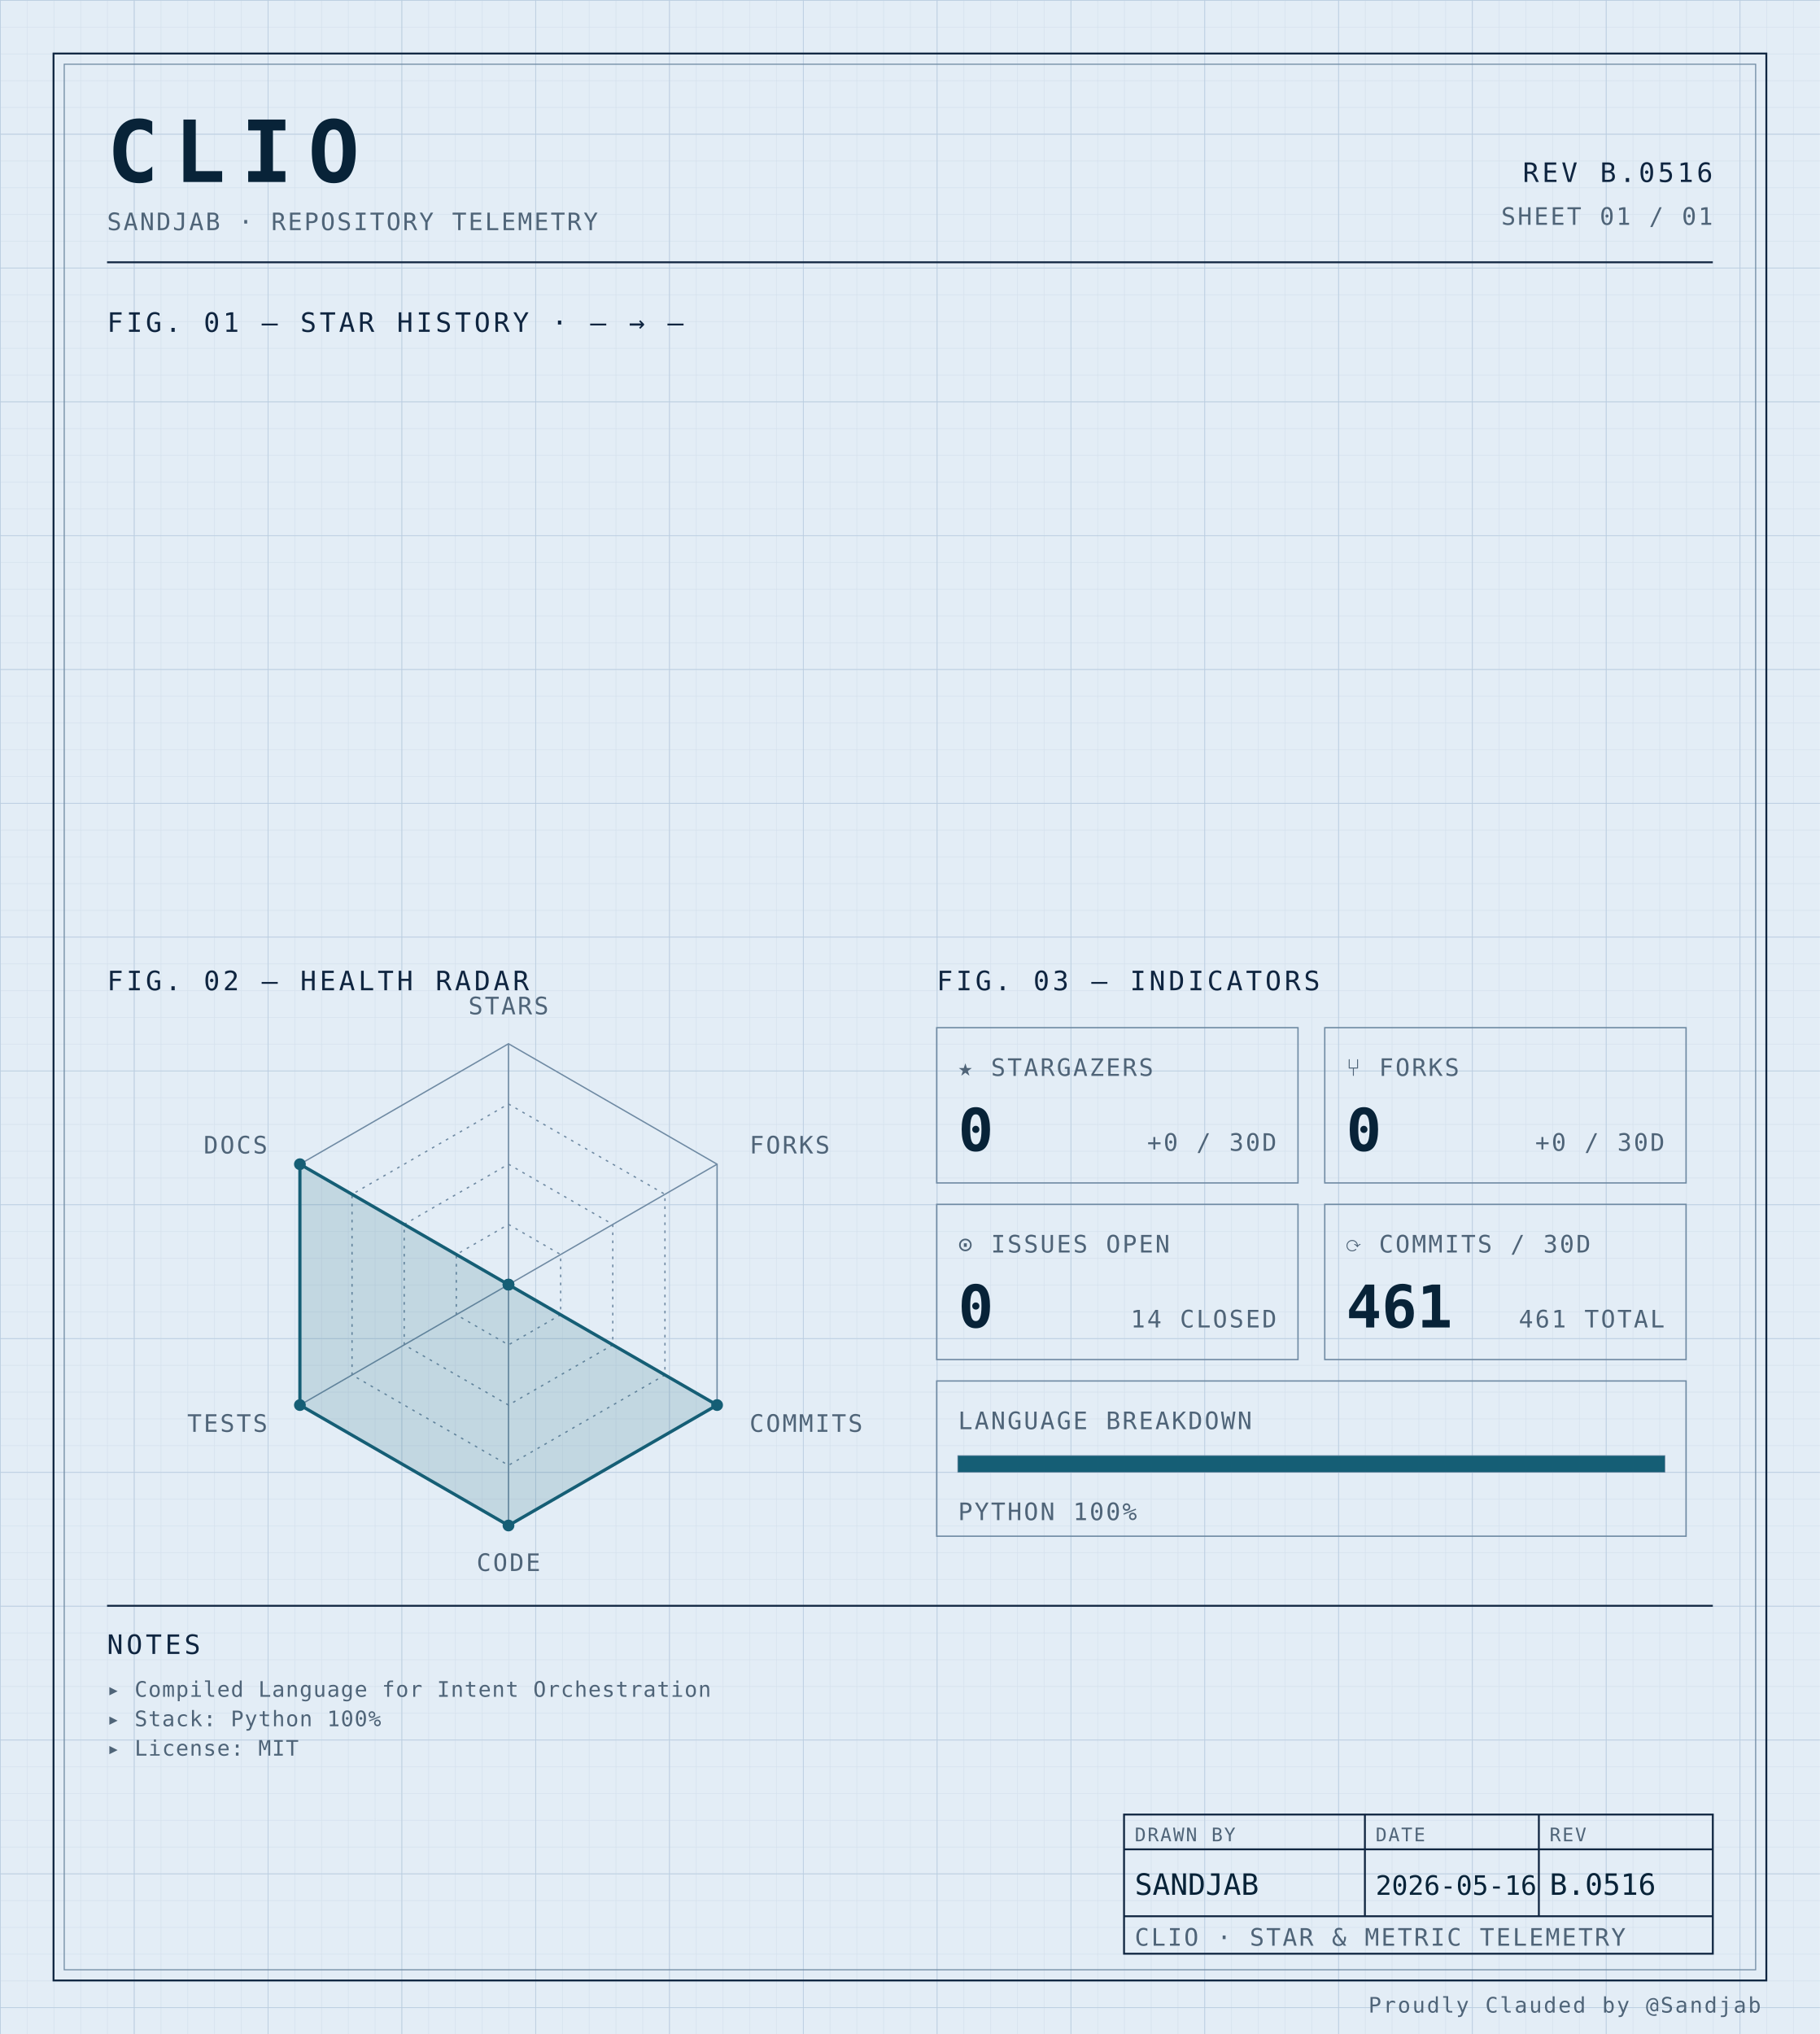
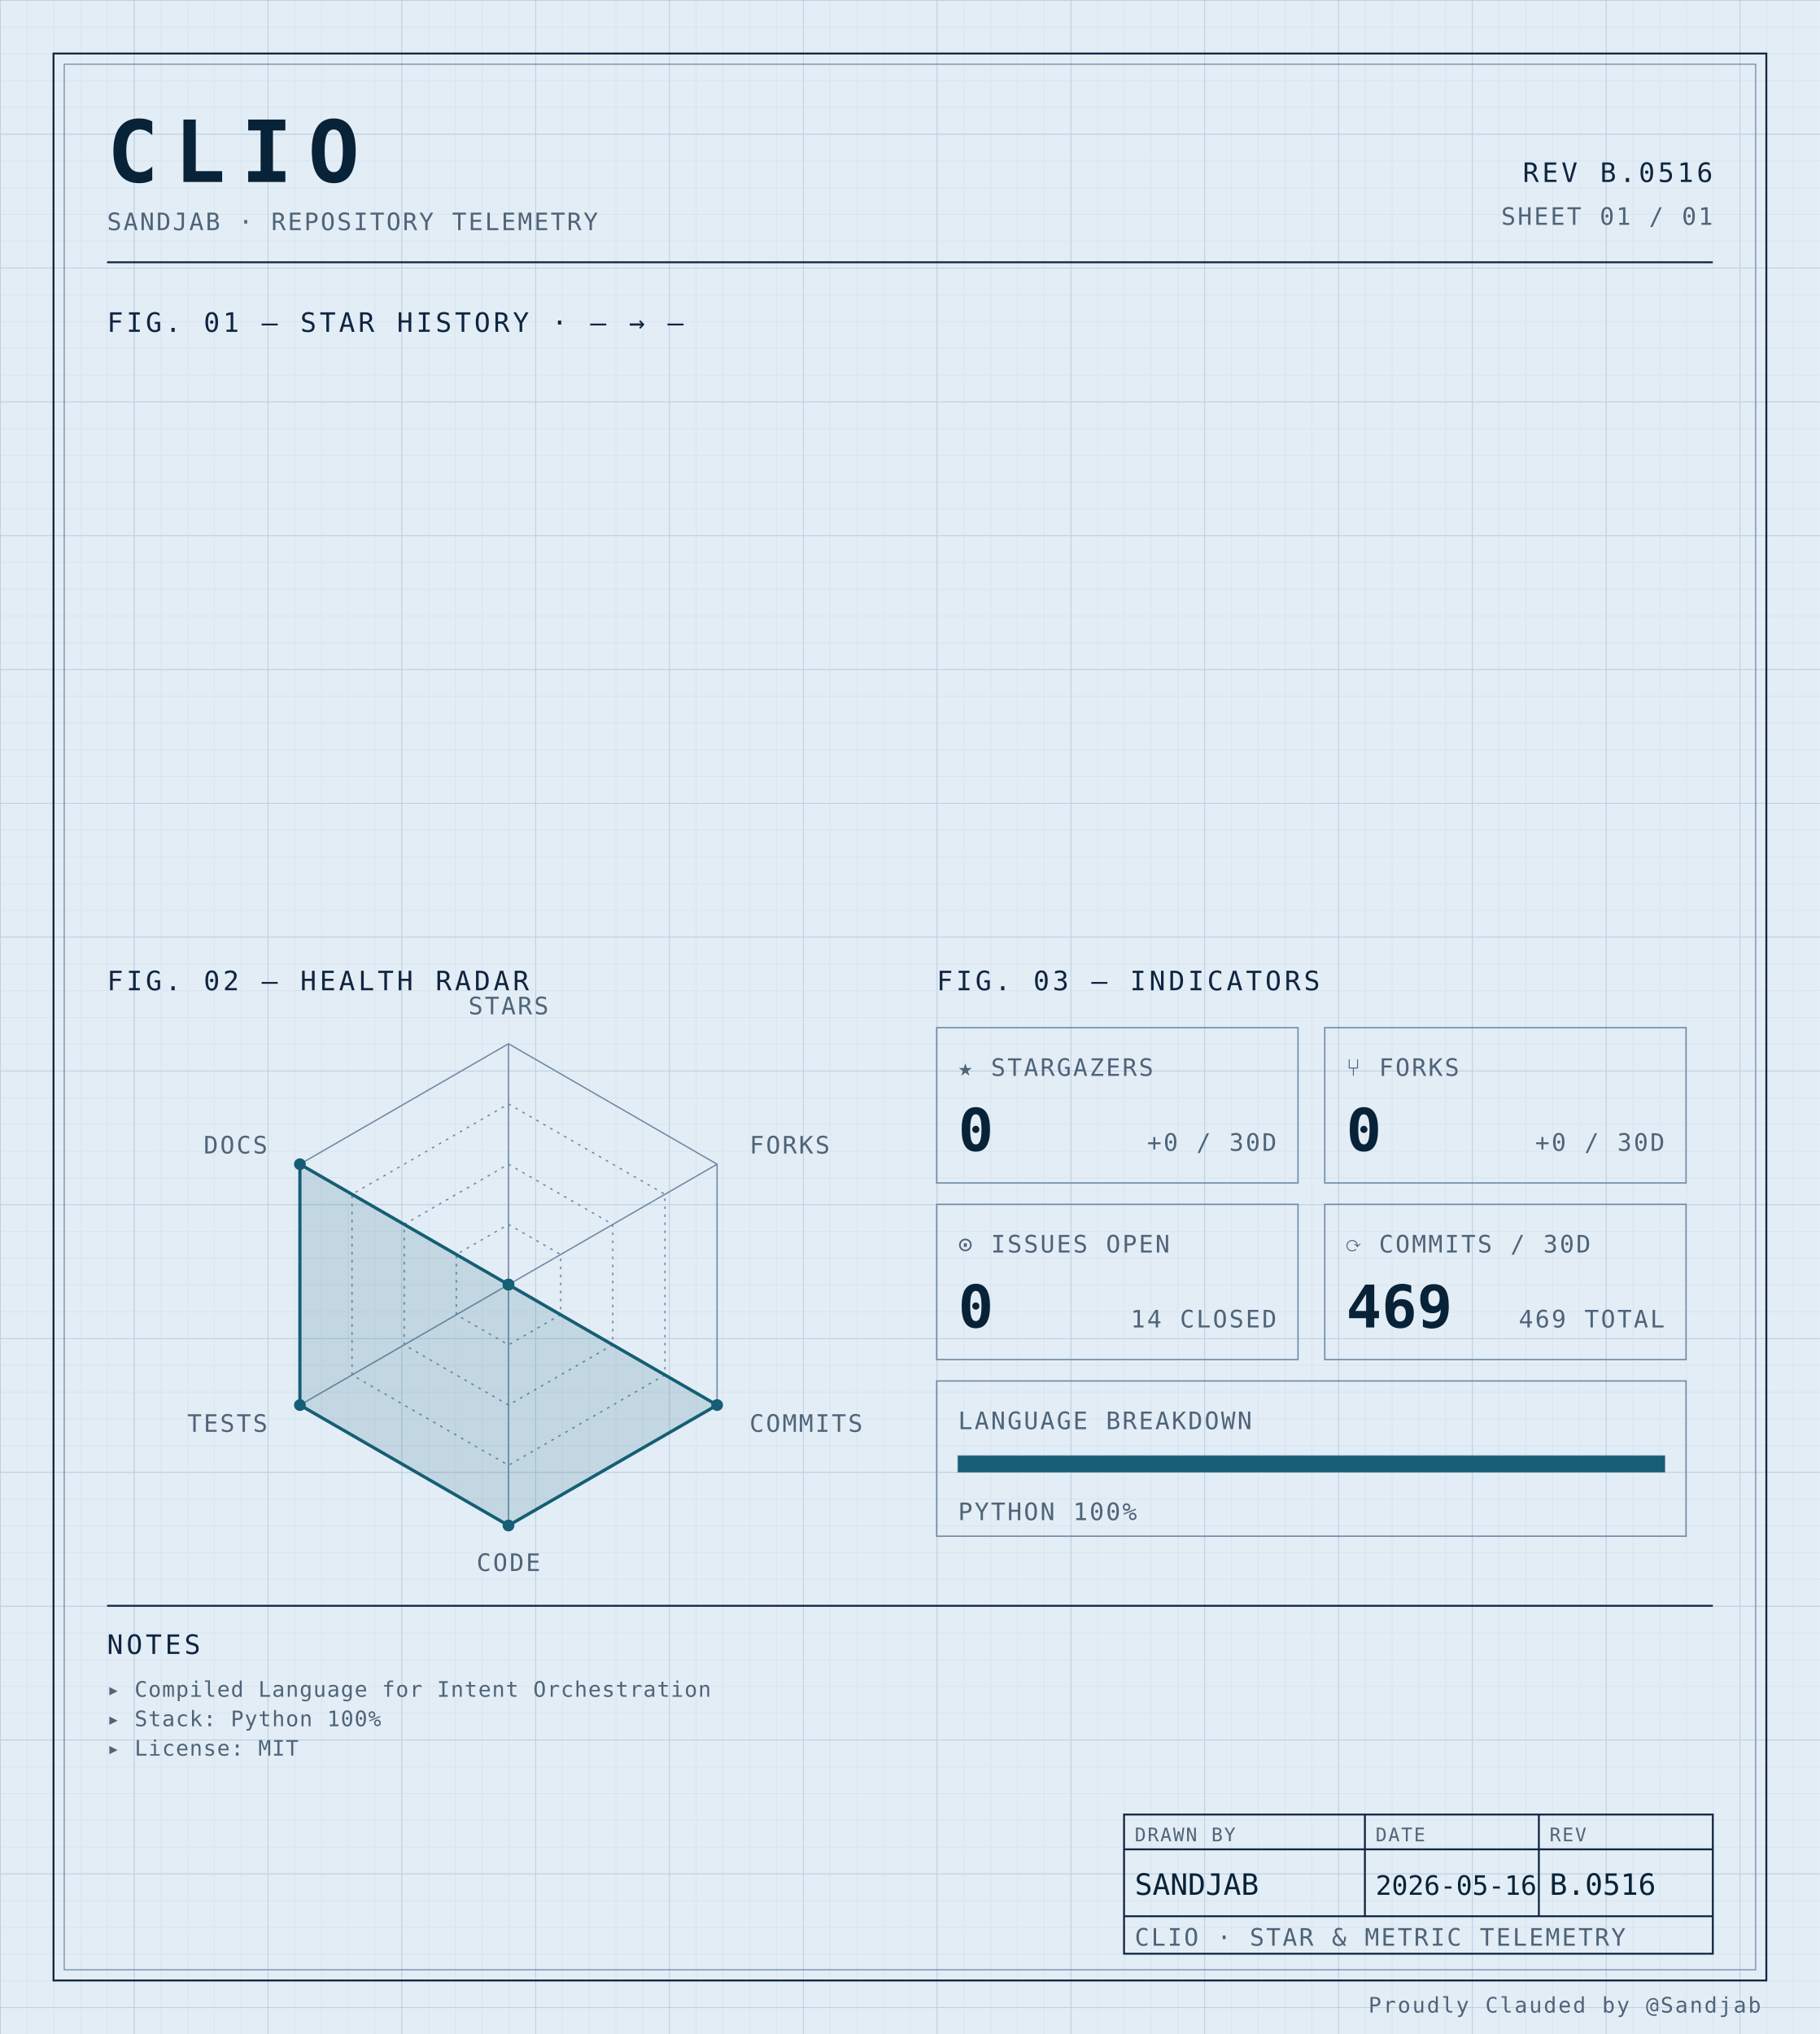
<svg xmlns="http://www.w3.org/2000/svg" width="100%" viewBox="0 0 680 760" role="img">
  <defs>
    <pattern id="grid-fine" width="10" height="10" patternUnits="userSpaceOnUse">
      <path d="M10 0H0V10" fill="none" stroke="#d4e0ec" stroke-width="0.4" />
    </pattern>
    <pattern id="grid-major" width="50" height="50" patternUnits="userSpaceOnUse">
      <path d="M50 0H0V50" fill="none" stroke="#b8cce0" stroke-width="0.5" />
    </pattern>
  </defs>
  <rect x="0" y="0" width="680" height="760" fill="#e3edf6" />
  <rect x="0" y="0" width="680" height="760" fill="url(#grid-fine)" />
  <rect x="0" y="0" width="680" height="760" fill="url(#grid-major)" />
  <rect x="20" y="20" width="640" height="720" fill="none" stroke="#0f2540" stroke-width="0.7" />
  <rect x="24" y="24" width="632" height="712" fill="none" stroke="#6f8aa3" stroke-width="0.4" />
  <text x="40" y="68" font-family="ui-monospace, 'SF Mono', 'JetBrains Mono', 'Cascadia Code', Consolas, monospace" font-size="32" font-weight="700" fill="#082338" text-anchor="start" letter-spacing="0.18em">CLIO</text>
  <text x="40" y="86" font-family="ui-monospace, 'SF Mono', 'JetBrains Mono', 'Cascadia Code', Consolas, monospace" font-size="9" font-weight="400" fill="#4f6478" text-anchor="start" letter-spacing="0.08em">SANDJAB · REPOSITORY TELEMETRY</text>
  <text x="640" y="68" font-family="ui-monospace, 'SF Mono', 'JetBrains Mono', 'Cascadia Code', Consolas, monospace" font-size="10" font-weight="400" fill="#0f2540" text-anchor="end" letter-spacing="0.12em">REV B.0516</text>
  <text x="640" y="84" font-family="ui-monospace, 'SF Mono', 'JetBrains Mono', 'Cascadia Code', Consolas, monospace" font-size="9" font-weight="400" fill="#4f6478" text-anchor="end" letter-spacing="0.08em">SHEET 01 / 01</text>
  <line x1="40" y1="98" x2="640" y2="98" stroke="#0f2540" stroke-width="0.7" />
  <text x="40" y="124" font-family="ui-monospace, 'SF Mono', 'JetBrains Mono', 'Cascadia Code', Consolas, monospace" font-size="10" font-weight="400" fill="#0f2540" text-anchor="start" letter-spacing="0.12em">FIG. 01 — STAR HISTORY · — → —</text>
  <text x="40" y="370" font-family="ui-monospace, 'SF Mono', 'JetBrains Mono', 'Cascadia Code', Consolas, monospace" font-size="10" font-weight="400" fill="#0f2540" text-anchor="start" letter-spacing="0.12em">FIG. 02 — HEALTH RADAR</text>
  <g transform="translate(190 480)">
    <polygon points="0.00,-90.00 77.94,-45.00 77.94,45.00 0.00,90.00 -77.94,45.00 -77.94,-45.00" fill="none" stroke="#6f8aa3" stroke-width="0.5" />
    <polygon points="0.00,-67.50 58.46,-33.75 58.46,33.75 0.00,67.50 -58.46,33.75 -58.46,-33.75" fill="none" stroke="#6f8aa3" stroke-width="0.5" stroke-dasharray="1,2" />
    <polygon points="0.00,-45.00 38.97,-22.50 38.97,22.50 0.00,45.00 -38.97,22.50 -38.97,-22.50" fill="none" stroke="#6f8aa3" stroke-width="0.5" stroke-dasharray="1,2" />
    <polygon points="0.00,-22.50 19.49,-11.25 19.49,11.25 0.00,22.50 -19.49,11.25 -19.49,-11.25" fill="none" stroke="#6f8aa3" stroke-width="0.5" stroke-dasharray="1,2" />
    <line x1="0" y1="0" x2="0.00" y2="-90.00" stroke="#6f8aa3" stroke-width="0.5" />
    <line x1="0" y1="0" x2="77.94" y2="-45.00" stroke="#6f8aa3" stroke-width="0.5" />
    <line x1="0" y1="0" x2="77.94" y2="45.00" stroke="#6f8aa3" stroke-width="0.5" />
    <line x1="0" y1="0" x2="0.00" y2="90.00" stroke="#6f8aa3" stroke-width="0.5" />
    <line x1="0" y1="0" x2="-77.94" y2="45.00" stroke="#6f8aa3" stroke-width="0.5" />
    <line x1="0" y1="0" x2="-77.94" y2="-45.00" stroke="#6f8aa3" stroke-width="0.5" />
    <polygon points="0.00,0.00 0.00,0.00 77.94,45.00 0.00,90.00 -77.94,45.00 -77.94,-45.00" fill="#155e75" fill-opacity="0.16" stroke="#155e75" stroke-width="1.2" />
    <circle cx="0.00" cy="0.00" r="2.2" fill="#155e75" />
    <circle cx="0.00" cy="0.00" r="2.2" fill="#155e75" />
    <circle cx="77.94" cy="45.00" r="2.2" fill="#155e75" />
    <circle cx="0.00" cy="90.00" r="2.2" fill="#155e75" />
    <circle cx="-77.94" cy="45.00" r="2.2" fill="#155e75" />
    <circle cx="-77.94" cy="-45.00" r="2.2" fill="#155e75" />
    <text x="6.3681633555662356e-15" y="-101" font-family="ui-monospace, 'SF Mono', 'JetBrains Mono', 'Cascadia Code', Consolas, monospace" font-size="9" font-weight="400" fill="#4f6478" text-anchor="middle" letter-spacing="0.08em">STARS</text>
    <text x="90.067" y="-49" font-family="ui-monospace, 'SF Mono', 'JetBrains Mono', 'Cascadia Code', Consolas, monospace" font-size="9" font-weight="400" fill="#4f6478" text-anchor="start" letter-spacing="0.08em">FORKS</text>
    <text x="90.067" y="55" font-family="ui-monospace, 'SF Mono', 'JetBrains Mono', 'Cascadia Code', Consolas, monospace" font-size="9" font-weight="400" fill="#4f6478" text-anchor="start" letter-spacing="0.08em">COMMITS</text>
    <text x="6.3681633555662356e-15" y="107" font-family="ui-monospace, 'SF Mono', 'JetBrains Mono', 'Cascadia Code', Consolas, monospace" font-size="9" font-weight="400" fill="#4f6478" text-anchor="middle" letter-spacing="0.08em">CODE</text>
    <text x="-90.067" y="55" font-family="ui-monospace, 'SF Mono', 'JetBrains Mono', 'Cascadia Code', Consolas, monospace" font-size="9" font-weight="400" fill="#4f6478" text-anchor="end" letter-spacing="0.08em">TESTS</text>
    <text x="-90.067" y="-49" font-family="ui-monospace, 'SF Mono', 'JetBrains Mono', 'Cascadia Code', Consolas, monospace" font-size="9" font-weight="400" fill="#4f6478" text-anchor="end" letter-spacing="0.08em">DOCS</text>
  </g>
  <text x="350" y="370" font-family="ui-monospace, 'SF Mono', 'JetBrains Mono', 'Cascadia Code', Consolas, monospace" font-size="10" font-weight="400" fill="#0f2540" text-anchor="start" letter-spacing="0.12em">FIG. 03 — INDICATORS</text>
  <rect x="350" y="384" width="135" height="58" fill="none" stroke="#6f8aa3" stroke-width="0.5" />
  <text x="358" y="402" font-family="ui-monospace, 'SF Mono', 'JetBrains Mono', 'Cascadia Code', Consolas, monospace" font-size="9" font-weight="400" fill="#4f6478" text-anchor="start" letter-spacing="0.08em">★ STARGAZERS</text>
  <text x="358" y="430" font-family="ui-monospace, 'SF Mono', 'JetBrains Mono', 'Cascadia Code', Consolas, monospace" font-size="22" font-weight="700" fill="#082338" text-anchor="start" letter-spacing="normal">0</text>
  <text x="477" y="430" font-family="ui-monospace, 'SF Mono', 'JetBrains Mono', 'Cascadia Code', Consolas, monospace" font-size="9" font-weight="400" fill="#4f6478" text-anchor="end" letter-spacing="0.08em">+0 / 30D</text>
  <rect x="495" y="384" width="135" height="58" fill="none" stroke="#6f8aa3" stroke-width="0.5" />
  <text x="503" y="402" font-family="ui-monospace, 'SF Mono', 'JetBrains Mono', 'Cascadia Code', Consolas, monospace" font-size="9" font-weight="400" fill="#4f6478" text-anchor="start" letter-spacing="0.08em">⑂ FORKS</text>
  <text x="503" y="430" font-family="ui-monospace, 'SF Mono', 'JetBrains Mono', 'Cascadia Code', Consolas, monospace" font-size="22" font-weight="700" fill="#082338" text-anchor="start" letter-spacing="normal">0</text>
  <text x="622" y="430" font-family="ui-monospace, 'SF Mono', 'JetBrains Mono', 'Cascadia Code', Consolas, monospace" font-size="9" font-weight="400" fill="#4f6478" text-anchor="end" letter-spacing="0.08em">+0 / 30D</text>
  <rect x="350" y="450" width="135" height="58" fill="none" stroke="#6f8aa3" stroke-width="0.5" />
  <text x="358" y="468" font-family="ui-monospace, 'SF Mono', 'JetBrains Mono', 'Cascadia Code', Consolas, monospace" font-size="9" font-weight="400" fill="#4f6478" text-anchor="start" letter-spacing="0.08em">⊙ ISSUES OPEN</text>
  <text x="358" y="496" font-family="ui-monospace, 'SF Mono', 'JetBrains Mono', 'Cascadia Code', Consolas, monospace" font-size="22" font-weight="700" fill="#082338" text-anchor="start" letter-spacing="normal">0</text>
  <text x="477" y="496" font-family="ui-monospace, 'SF Mono', 'JetBrains Mono', 'Cascadia Code', Consolas, monospace" font-size="9" font-weight="400" fill="#4f6478" text-anchor="end" letter-spacing="0.08em">14 CLOSED</text>
  <rect x="495" y="450" width="135" height="58" fill="none" stroke="#6f8aa3" stroke-width="0.5" />
  <text x="503" y="468" font-family="ui-monospace, 'SF Mono', 'JetBrains Mono', 'Cascadia Code', Consolas, monospace" font-size="9" font-weight="400" fill="#4f6478" text-anchor="start" letter-spacing="0.08em">⟳ COMMITS / 30D</text>
-   <text x="503" y="496" font-family="ui-monospace, 'SF Mono', 'JetBrains Mono', 'Cascadia Code', Consolas, monospace" font-size="22" font-weight="700" fill="#082338" text-anchor="start" letter-spacing="normal">461</text>
-   <text x="622" y="496" font-family="ui-monospace, 'SF Mono', 'JetBrains Mono', 'Cascadia Code', Consolas, monospace" font-size="9" font-weight="400" fill="#4f6478" text-anchor="end" letter-spacing="0.08em">461 TOTAL</text>
+   <text x="503" y="496" font-family="ui-monospace, 'SF Mono', 'JetBrains Mono', 'Cascadia Code', Consolas, monospace" font-size="22" font-weight="700" fill="#082338" text-anchor="start" letter-spacing="normal">469</text>
+   <text x="622" y="496" font-family="ui-monospace, 'SF Mono', 'JetBrains Mono', 'Cascadia Code', Consolas, monospace" font-size="9" font-weight="400" fill="#4f6478" text-anchor="end" letter-spacing="0.08em">469 TOTAL</text>
  <rect x="350" y="516" width="280" height="58" fill="none" stroke="#6f8aa3" stroke-width="0.5" />
  <text x="358" y="534" font-family="ui-monospace, 'SF Mono', 'JetBrains Mono', 'Cascadia Code', Consolas, monospace" font-size="9" font-weight="400" fill="#4f6478" text-anchor="start" letter-spacing="0.08em">LANGUAGE BREAKDOWN</text>
  <rect x="358" y="544" width="264" height="6" fill="none" stroke="#6f8aa3" stroke-width="0.5" />
  <rect x="358" y="544" width="264.00" height="6" fill="#155e75" />
  <text x="358" y="568" font-family="ui-monospace, 'SF Mono', 'JetBrains Mono', 'Cascadia Code', Consolas, monospace" font-size="9" font-weight="400" fill="#4f6478" text-anchor="start" letter-spacing="0.08em">PYTHON 100%</text>
  <line x1="40" y1="600" x2="640" y2="600" stroke="#0f2540" stroke-width="0.7" />
  <text x="40" y="618" font-family="ui-monospace, 'SF Mono', 'JetBrains Mono', 'Cascadia Code', Consolas, monospace" font-size="10" font-weight="400" fill="#0f2540" text-anchor="start" letter-spacing="0.12em">NOTES</text>
  <text x="40" y="634" font-family="ui-monospace, 'SF Mono', 'JetBrains Mono', 'Cascadia Code', Consolas, monospace" font-size="8" font-weight="400" fill="#4f6478" text-anchor="start" letter-spacing="0.04em">▸ Compiled Language for Intent Orchestration</text>
  <text x="40" y="645" font-family="ui-monospace, 'SF Mono', 'JetBrains Mono', 'Cascadia Code', Consolas, monospace" font-size="8" font-weight="400" fill="#4f6478" text-anchor="start" letter-spacing="0.04em">▸ Stack: Python 100%</text>
  <text x="40" y="656" font-family="ui-monospace, 'SF Mono', 'JetBrains Mono', 'Cascadia Code', Consolas, monospace" font-size="8" font-weight="400" fill="#4f6478" text-anchor="start" letter-spacing="0.04em">▸ License: MIT</text>
  <rect x="420" y="678" width="220" height="52" fill="none" stroke="#0f2540" stroke-width="0.7" />
  <line x1="420" y1="691" x2="640" y2="691" stroke="#0f2540" stroke-width="0.7" />
  <line x1="420" y1="716" x2="640" y2="716" stroke="#0f2540" stroke-width="0.7" />
  <line x1="510" y1="678" x2="510" y2="716" stroke="#0f2540" stroke-width="0.7" />
  <line x1="575" y1="678" x2="575" y2="716" stroke="#0f2540" stroke-width="0.7" />
  <text x="424" y="688" font-family="ui-monospace, 'SF Mono', 'JetBrains Mono', 'Cascadia Code', Consolas, monospace" font-size="7" font-weight="400" fill="#4f6478" text-anchor="start" letter-spacing="0.08em">DRAWN BY</text>
  <text x="514" y="688" font-family="ui-monospace, 'SF Mono', 'JetBrains Mono', 'Cascadia Code', Consolas, monospace" font-size="7" font-weight="400" fill="#4f6478" text-anchor="start" letter-spacing="0.08em">DATE</text>
  <text x="579" y="688" font-family="ui-monospace, 'SF Mono', 'JetBrains Mono', 'Cascadia Code', Consolas, monospace" font-size="7" font-weight="400" fill="#4f6478" text-anchor="start" letter-spacing="0.08em">REV</text>
  <text x="424" y="708" font-family="ui-monospace, 'SF Mono', 'JetBrains Mono', 'Cascadia Code', Consolas, monospace" font-size="11" font-weight="400" fill="#082338" text-anchor="start" letter-spacing="normal">SANDJAB</text>
  <text x="514" y="708" font-family="ui-monospace, 'SF Mono', 'JetBrains Mono', 'Cascadia Code', Consolas, monospace" font-size="10" font-weight="400" fill="#082338" text-anchor="start" letter-spacing="normal">2026-05-16</text>
  <text x="579" y="708" font-family="ui-monospace, 'SF Mono', 'JetBrains Mono', 'Cascadia Code', Consolas, monospace" font-size="11" font-weight="400" fill="#082338" text-anchor="start" letter-spacing="normal">B.0516</text>
  <text x="424" y="727" font-family="ui-monospace, 'SF Mono', 'JetBrains Mono', 'Cascadia Code', Consolas, monospace" font-size="9" font-weight="400" fill="#4f6478" text-anchor="start" letter-spacing="0.08em">CLIO · STAR &amp; METRIC TELEMETRY</text>
  <text x="658" y="752" font-family="ui-monospace, 'SF Mono', 'JetBrains Mono', 'Cascadia Code', Consolas, monospace" font-size="8" font-weight="400" fill="#4f6478" text-anchor="end" letter-spacing="0.08em">Proudly Clauded by @Sandjab</text>
</svg>
